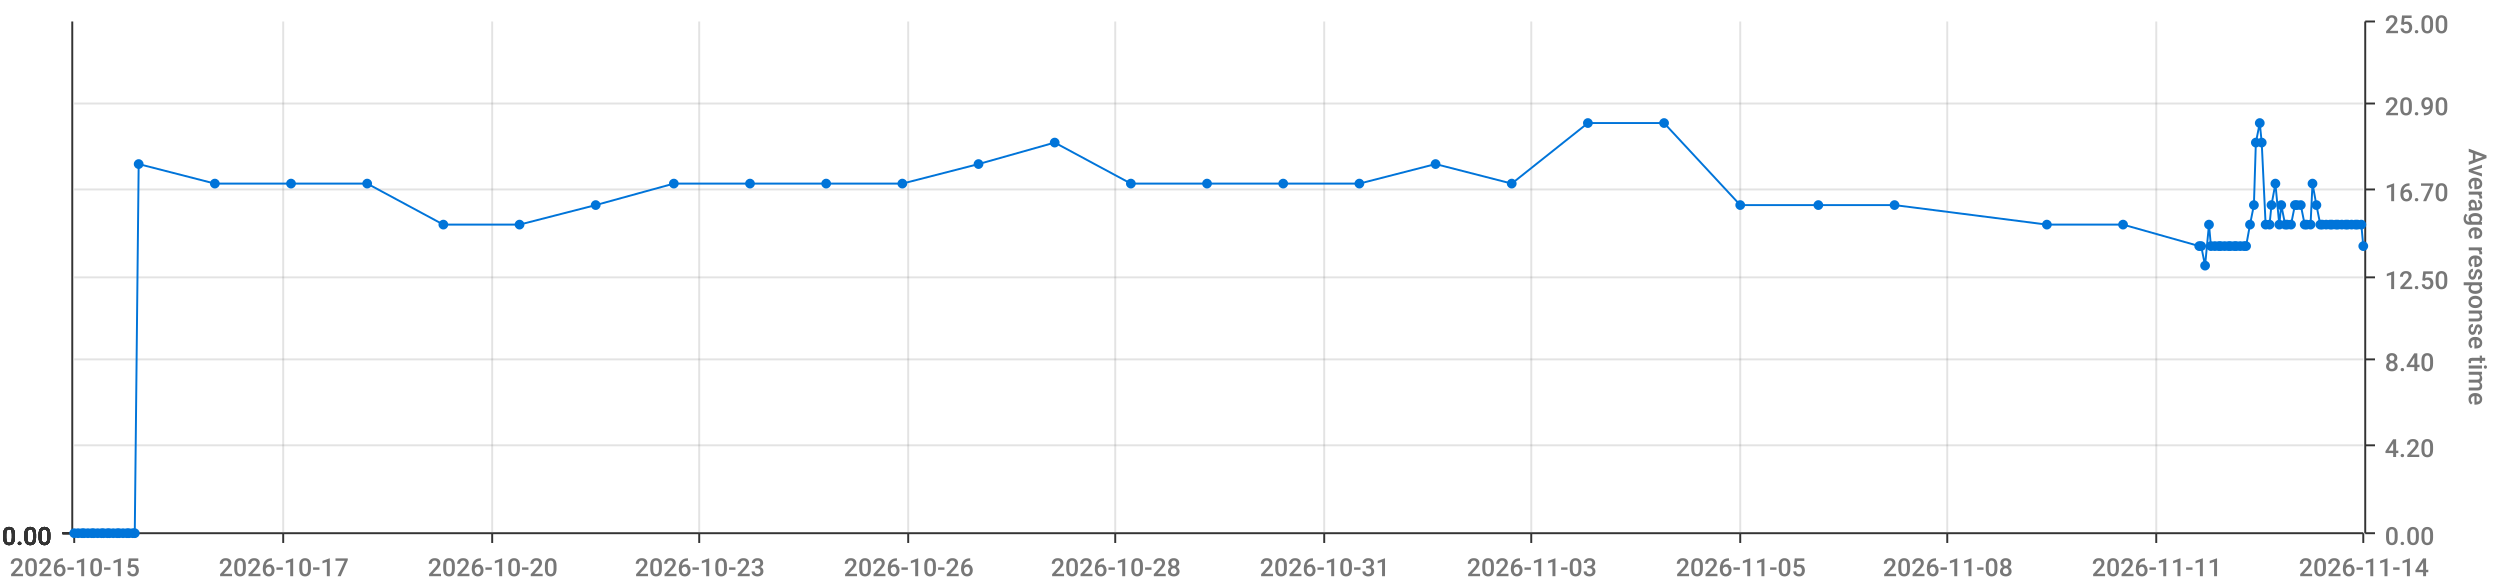
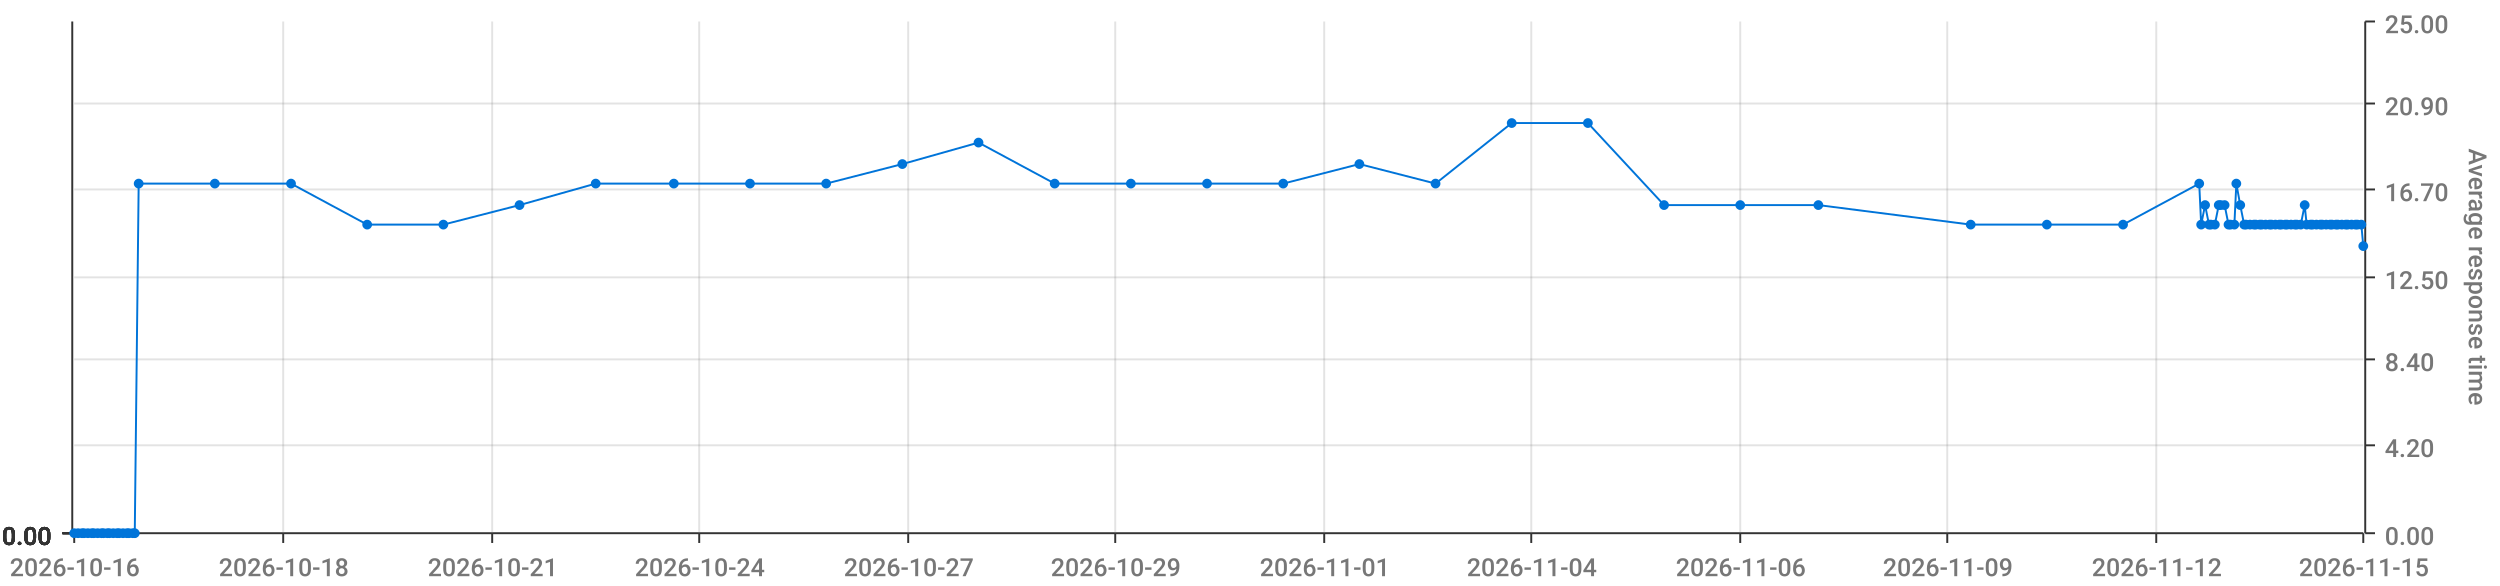
<svg xmlns="http://www.w3.org/2000/svg" viewBox="0 0 1280 300">
  <path d="M 0 0 L 1280 0 L 1280 300 L 0 300 L 0 0" style="stroke-width:0;stroke:rgba(255,255,255,1.0);fill:rgba(255,255,255,0.0)" />
  <path d="M 38 11 L 1210 11 L 1210 273 L 38 273 L 38 11" style="stroke-width:0;stroke:rgba(255,255,255,1.0);fill:rgba(255,255,255,0.0)" />
  <path d="M 38 273 L 1210 273" style="stroke-width:1;stroke:rgba(51,51,51,1.0);fill:rgba(255,255,255,0.0)" />
  <path d="M 38 273 L 38 278" style="stroke-width:1;stroke:rgba(51,51,51,1.0);fill:rgba(255,255,255,0.0)" />
-   <text x="5" y="295" style="stroke-width:0;stroke:none;fill:rgba(119,119,119,1.0);font-size:12.8px;font-family:'Roboto Medium',sans-serif">2026-10-15</text>
+   <text x="5" y="295" style="stroke-width:0;stroke:none;fill:rgba(119,119,119,1.0);font-size:12.8px;font-family:'Roboto Medium',sans-serif">2026-10-16</text>
  <path d="M 145 273 L 145 278" style="stroke-width:1;stroke:rgba(51,51,51,1.0);fill:rgba(255,255,255,0.0)" />
-   <text x="112" y="295" style="stroke-width:0;stroke:none;fill:rgba(119,119,119,1.0);font-size:12.8px;font-family:'Roboto Medium',sans-serif">2026-10-17</text>
+   <text x="112" y="295" style="stroke-width:0;stroke:none;fill:rgba(119,119,119,1.0);font-size:12.8px;font-family:'Roboto Medium',sans-serif">2026-10-18</text>
  <path d="M 252 273 L 252 278" style="stroke-width:1;stroke:rgba(51,51,51,1.0);fill:rgba(255,255,255,0.0)" />
-   <text x="219" y="295" style="stroke-width:0;stroke:none;fill:rgba(119,119,119,1.0);font-size:12.8px;font-family:'Roboto Medium',sans-serif">2026-10-20</text>
+   <text x="219" y="295" style="stroke-width:0;stroke:none;fill:rgba(119,119,119,1.0);font-size:12.8px;font-family:'Roboto Medium',sans-serif">2026-10-21</text>
  <path d="M 358 273 L 358 278" style="stroke-width:1;stroke:rgba(51,51,51,1.0);fill:rgba(255,255,255,0.0)" />
-   <text x="325" y="295" style="stroke-width:0;stroke:none;fill:rgba(119,119,119,1.0);font-size:12.8px;font-family:'Roboto Medium',sans-serif">2026-10-23</text>
+   <text x="325" y="295" style="stroke-width:0;stroke:none;fill:rgba(119,119,119,1.0);font-size:12.8px;font-family:'Roboto Medium',sans-serif">2026-10-24</text>
  <path d="M 465 273 L 465 278" style="stroke-width:1;stroke:rgba(51,51,51,1.0);fill:rgba(255,255,255,0.0)" />
-   <text x="432" y="295" style="stroke-width:0;stroke:none;fill:rgba(119,119,119,1.0);font-size:12.8px;font-family:'Roboto Medium',sans-serif">2026-10-26</text>
+   <text x="432" y="295" style="stroke-width:0;stroke:none;fill:rgba(119,119,119,1.0);font-size:12.8px;font-family:'Roboto Medium',sans-serif">2026-10-27</text>
  <path d="M 571 273 L 571 278" style="stroke-width:1;stroke:rgba(51,51,51,1.0);fill:rgba(255,255,255,0.0)" />
-   <text x="538" y="295" style="stroke-width:0;stroke:none;fill:rgba(119,119,119,1.0);font-size:12.8px;font-family:'Roboto Medium',sans-serif">2026-10-28</text>
+   <text x="538" y="295" style="stroke-width:0;stroke:none;fill:rgba(119,119,119,1.0);font-size:12.8px;font-family:'Roboto Medium',sans-serif">2026-10-29</text>
  <path d="M 678 273 L 678 278" style="stroke-width:1;stroke:rgba(51,51,51,1.0);fill:rgba(255,255,255,0.0)" />
-   <text x="645" y="295" style="stroke-width:0;stroke:none;fill:rgba(119,119,119,1.0);font-size:12.8px;font-family:'Roboto Medium',sans-serif">2026-10-31</text>
+   <text x="645" y="295" style="stroke-width:0;stroke:none;fill:rgba(119,119,119,1.0);font-size:12.8px;font-family:'Roboto Medium',sans-serif">2026-11-01</text>
  <path d="M 784 273 L 784 278" style="stroke-width:1;stroke:rgba(51,51,51,1.0);fill:rgba(255,255,255,0.0)" />
-   <text x="751" y="295" style="stroke-width:0;stroke:none;fill:rgba(119,119,119,1.0);font-size:12.8px;font-family:'Roboto Medium',sans-serif">2026-11-03</text>
+   <text x="751" y="295" style="stroke-width:0;stroke:none;fill:rgba(119,119,119,1.0);font-size:12.8px;font-family:'Roboto Medium',sans-serif">2026-11-04</text>
  <path d="M 891 273 L 891 278" style="stroke-width:1;stroke:rgba(51,51,51,1.0);fill:rgba(255,255,255,0.0)" />
-   <text x="858" y="295" style="stroke-width:0;stroke:none;fill:rgba(119,119,119,1.0);font-size:12.8px;font-family:'Roboto Medium',sans-serif">2026-11-05</text>
+   <text x="858" y="295" style="stroke-width:0;stroke:none;fill:rgba(119,119,119,1.0);font-size:12.8px;font-family:'Roboto Medium',sans-serif">2026-11-06</text>
  <path d="M 997 273 L 997 278" style="stroke-width:1;stroke:rgba(51,51,51,1.0);fill:rgba(255,255,255,0.0)" />
-   <text x="964" y="295" style="stroke-width:0;stroke:none;fill:rgba(119,119,119,1.0);font-size:12.8px;font-family:'Roboto Medium',sans-serif">2026-11-08</text>
+   <text x="964" y="295" style="stroke-width:0;stroke:none;fill:rgba(119,119,119,1.0);font-size:12.8px;font-family:'Roboto Medium',sans-serif">2026-11-09</text>
  <path d="M 1104 273 L 1104 278" style="stroke-width:1;stroke:rgba(51,51,51,1.0);fill:rgba(255,255,255,0.0)" />
-   <text x="1071" y="295" style="stroke-width:0;stroke:none;fill:rgba(119,119,119,1.0);font-size:12.8px;font-family:'Roboto Medium',sans-serif">2026-11-11</text>
+   <text x="1071" y="295" style="stroke-width:0;stroke:none;fill:rgba(119,119,119,1.0);font-size:12.8px;font-family:'Roboto Medium',sans-serif">2026-11-12</text>
  <path d="M 1210 273 L 1210 278" style="stroke-width:1;stroke:rgba(51,51,51,1.0);fill:rgba(255,255,255,0.0)" />
-   <text x="1177" y="295" style="stroke-width:0;stroke:none;fill:rgba(119,119,119,1.0);font-size:12.8px;font-family:'Roboto Medium',sans-serif">2026-11-14</text>
+   <text x="1177" y="295" style="stroke-width:0;stroke:none;fill:rgba(119,119,119,1.0);font-size:12.8px;font-family:'Roboto Medium',sans-serif">2026-11-15</text>
  <path d="M 145 273 L 145 11" style="stroke-width:1;stroke:rgba(119,119,119,0.2);fill:none" />
  <path d="M 252 273 L 252 11" style="stroke-width:1;stroke:rgba(119,119,119,0.2);fill:none" />
  <path d="M 358 273 L 358 11" style="stroke-width:1;stroke:rgba(119,119,119,0.2);fill:none" />
  <path d="M 465 273 L 465 11" style="stroke-width:1;stroke:rgba(119,119,119,0.2);fill:none" />
  <path d="M 571 273 L 571 11" style="stroke-width:1;stroke:rgba(119,119,119,0.2);fill:none" />
  <path d="M 678 273 L 678 11" style="stroke-width:1;stroke:rgba(119,119,119,0.2);fill:none" />
  <path d="M 784 273 L 784 11" style="stroke-width:1;stroke:rgba(119,119,119,0.2);fill:none" />
  <path d="M 891 273 L 891 11" style="stroke-width:1;stroke:rgba(119,119,119,0.2);fill:none" />
  <path d="M 997 273 L 997 11" style="stroke-width:1;stroke:rgba(119,119,119,0.2);fill:none" />
  <path d="M 1104 273 L 1104 11" style="stroke-width:1;stroke:rgba(119,119,119,0.2);fill:none" />
  <path d="M 1211 273 L 1211 11" style="stroke-width:1;stroke:rgba(51,51,51,1.0);fill:rgba(255,255,255,0.0)" />
  <path d="M 1211 273 L 1216 273" style="stroke-width:1;stroke:rgba(51,51,51,1.0);fill:rgba(255,255,255,0.0)" />
  <text x="1221" y="279" style="stroke-width:0;stroke:none;fill:rgba(119,119,119,1.0);font-size:12.8px;font-family:'Roboto Medium',sans-serif">0.00</text>
  <path d="M 1211 228 L 1216 228" style="stroke-width:1;stroke:rgba(51,51,51,1.0);fill:rgba(255,255,255,0.0)" />
  <text x="1221" y="234" style="stroke-width:0;stroke:none;fill:rgba(119,119,119,1.0);font-size:12.8px;font-family:'Roboto Medium',sans-serif">4.20</text>
  <path d="M 1211 184 L 1216 184" style="stroke-width:1;stroke:rgba(51,51,51,1.0);fill:rgba(255,255,255,0.0)" />
  <text x="1221" y="190" style="stroke-width:0;stroke:none;fill:rgba(119,119,119,1.0);font-size:12.8px;font-family:'Roboto Medium',sans-serif">8.40</text>
  <path d="M 1211 142 L 1216 142" style="stroke-width:1;stroke:rgba(51,51,51,1.0);fill:rgba(255,255,255,0.0)" />
  <text x="1221" y="148" style="stroke-width:0;stroke:none;fill:rgba(119,119,119,1.0);font-size:12.8px;font-family:'Roboto Medium',sans-serif">12.50</text>
  <path d="M 1211 97 L 1216 97" style="stroke-width:1;stroke:rgba(51,51,51,1.0);fill:rgba(255,255,255,0.0)" />
  <text x="1221" y="103" style="stroke-width:0;stroke:none;fill:rgba(119,119,119,1.0);font-size:12.8px;font-family:'Roboto Medium',sans-serif">16.70</text>
  <path d="M 1211 53 L 1216 53" style="stroke-width:1;stroke:rgba(51,51,51,1.0);fill:rgba(255,255,255,0.0)" />
  <text x="1221" y="59" style="stroke-width:0;stroke:none;fill:rgba(119,119,119,1.0);font-size:12.8px;font-family:'Roboto Medium',sans-serif">20.90</text>
  <path d="M 1211 11 L 1216 11" style="stroke-width:1;stroke:rgba(51,51,51,1.0);fill:rgba(255,255,255,0.0)" />
  <text x="1221" y="17" style="stroke-width:0;stroke:none;fill:rgba(119,119,119,1.0);font-size:12.8px;font-family:'Roboto Medium',sans-serif">25.00</text>
  <text x="1264" y="76" style="stroke-width:0;stroke:none;fill:rgba(119,119,119,1.0);font-size:12.8px;font-family:'Roboto Medium',sans-serif" transform="rotate(90.00,1264,76)">Average response time</text>
  <path d="M 38 273 L 1210 273" style="stroke-width:0;stroke:rgba(255,255,255,0.0);fill:none" />
  <path d="M 38 228 L 1210 228" style="stroke-width:1;stroke:rgba(119,119,119,0.2);fill:none" />
  <path d="M 38 184 L 1210 184" style="stroke-width:1;stroke:rgba(119,119,119,0.2);fill:none" />
  <path d="M 38 142 L 1210 142" style="stroke-width:1;stroke:rgba(119,119,119,0.2);fill:none" />
  <path d="M 38 97 L 1210 97" style="stroke-width:1;stroke:rgba(119,119,119,0.2);fill:none" />
  <path d="M 38 53 L 1210 53" style="stroke-width:1;stroke:rgba(119,119,119,0.2);fill:none" />
  <path d="M 37 273 L 37 11" style="stroke-width:1;stroke:rgba(51,51,51,1.0);fill:rgba(255,255,255,0.0)" />
  <path d="M 37 273 L 32 273" style="stroke-width:1;stroke:rgba(51,51,51,1.0);fill:rgba(255,255,255,0.0)" />
  <text x="1" y="279" style="stroke-width:0;stroke:none;fill:rgba(51,51,51,1.0);font-size:12.8px;font-family:'Roboto Medium',sans-serif">0.00</text>
  <path d="M 37 273 L 32 273" style="stroke-width:1;stroke:rgba(51,51,51,1.0);fill:rgba(255,255,255,0.0)" />
  <text x="1" y="279" style="stroke-width:0;stroke:none;fill:rgba(51,51,51,1.0);font-size:12.8px;font-family:'Roboto Medium',sans-serif">0.00</text>
  <path d="M 37 273 L 32 273" style="stroke-width:1;stroke:rgba(51,51,51,1.0);fill:rgba(255,255,255,0.0)" />
  <text x="1" y="279" style="stroke-width:0;stroke:none;fill:rgba(51,51,51,1.0);font-size:12.8px;font-family:'Roboto Medium',sans-serif">0.00</text>
  <path d="M 37 273 L 32 273" style="stroke-width:1;stroke:rgba(51,51,51,1.0);fill:rgba(255,255,255,0.0)" />
  <text x="1" y="279" style="stroke-width:0;stroke:none;fill:rgba(51,51,51,1.0);font-size:12.8px;font-family:'Roboto Medium',sans-serif">0.00</text>
  <path d="M 37 273 L 32 273" style="stroke-width:1;stroke:rgba(51,51,51,1.0);fill:rgba(255,255,255,0.0)" />
  <text x="1" y="279" style="stroke-width:0;stroke:none;fill:rgba(51,51,51,1.0);font-size:12.8px;font-family:'Roboto Medium',sans-serif">0.00</text>
  <path d="M 37 273 L 32 273" style="stroke-width:1;stroke:rgba(51,51,51,1.0);fill:rgba(255,255,255,0.0)" />
  <text x="1" y="279" style="stroke-width:0;stroke:none;fill:rgba(51,51,51,1.0);font-size:12.8px;font-family:'Roboto Medium',sans-serif">0.00</text>
  <path d="M 37 273 L 32 273" style="stroke-width:1;stroke:rgba(51,51,51,1.0);fill:rgba(255,255,255,0.0)" />
  <text x="1" y="279" style="stroke-width:0;stroke:none;fill:rgba(51,51,51,1.0);font-size:12.8px;font-family:'Roboto Medium',sans-serif">0.00</text>
  <path d="M 38 273 L 1210 273" style="stroke-width:0;stroke:rgba(255,255,255,0.0);fill:none" />
  <path d="M 38 273 L 1210 273" style="stroke-width:0;stroke:rgba(255,255,255,0.0);fill:none" />
  <path d="M 38 273 L 1210 273" style="stroke-width:0;stroke:rgba(255,255,255,0.0);fill:none" />
  <path d="M 38 273 L 1210 273" style="stroke-width:0;stroke:rgba(255,255,255,0.0);fill:none" />
  <path d="M 38 273 L 1210 273" style="stroke-width:0;stroke:rgba(255,255,255,0.0);fill:none" />
  <path d="M 38 273 L 1210 273" style="stroke-width:0;stroke:rgba(255,255,255,0.0);fill:none" />
-   <path d="M 38 273 L 40 273 L 42 273 L 43 273 L 45 273 L 47 273 L 48 273 L 50 273 L 52 273 L 53 273 L 55 273 L 56 273 L 58 273 L 60 273 L 61 273 L 63 273 L 65 273 L 66 273 L 68 273 L 69 273 L 71 84 L 110 94 L 149 94 L 188 94 L 227 115 L 266 115 L 305 105 L 345 94 L 384 94 L 423 94 L 462 94 L 501 84 L 540 73 L 579 94 L 618 94 L 657 94 L 696 94 L 735 84 L 774 94 L 813 63 L 852 63 L 891 105 L 931 105 L 970 105 L 1048 115 L 1087 115 L 1126 126 L 1127 126 L 1129 136 L 1131 115 L 1132 126 L 1134 126 L 1136 126 L 1137 126 L 1139 126 L 1141 126 L 1142 126 L 1144 126 L 1145 126 L 1147 126 L 1149 126 L 1150 126 L 1152 115 L 1154 105 L 1155 73 L 1157 63 L 1158 73 L 1160 115 L 1162 115 L 1163 105 L 1165 94 L 1167 115 L 1168 105 L 1170 115 L 1171 115 L 1173 115 L 1175 105 L 1176 105 L 1178 105 L 1180 115 L 1181 115 L 1183 115 L 1184 94 L 1186 105 L 1188 115 L 1189 115 L 1191 115 L 1193 115 L 1194 115 L 1196 115 L 1197 115 L 1199 115 L 1201 115 L 1202 115 L 1204 115 L 1206 115 L 1207 115 L 1209 115 L 1210 126" style="stroke-width:1;stroke:rgba(0,116,217,1.0);fill:rgba(255,255,255,0.0)" />
+   <path d="M 38 273 L 40 273 L 42 273 L 43 273 L 45 273 L 47 273 L 48 273 L 50 273 L 52 273 L 53 273 L 55 273 L 56 273 L 58 273 L 60 273 L 61 273 L 63 273 L 65 273 L 66 273 L 68 273 L 69 273 L 71 94 L 110 94 L 149 94 L 188 115 L 227 115 L 266 105 L 305 94 L 345 94 L 384 94 L 423 94 L 462 84 L 501 73 L 540 94 L 579 94 L 618 94 L 657 94 L 696 84 L 735 94 L 774 63 L 813 63 L 852 105 L 891 105 L 931 105 L 1009 115 L 1048 115 L 1087 115 L 1126 94 L 1127 115 L 1129 105 L 1131 115 L 1132 115 L 1134 115 L 1136 105 L 1137 105 L 1139 105 L 1141 115 L 1142 115 L 1144 115 L 1145 94 L 1147 105 L 1149 115 L 1150 115 L 1152 115 L 1154 115 L 1155 115 L 1157 115 L 1158 115 L 1160 115 L 1162 115 L 1163 115 L 1165 115 L 1167 115 L 1168 115 L 1170 115 L 1171 115 L 1173 115 L 1175 115 L 1176 115 L 1178 115 L 1180 105 L 1181 115 L 1183 115 L 1184 115 L 1186 115 L 1188 115 L 1189 115 L 1191 115 L 1193 115 L 1194 115 L 1196 115 L 1197 115 L 1199 115 L 1201 115 L 1202 115 L 1204 115 L 1206 115 L 1207 115 L 1209 115 L 1210 126" style="stroke-width:1;stroke:rgba(0,116,217,1.0);fill:rgba(255,255,255,0.0)" />
  <circle cx="38" cy="273" r="2" style="stroke-width:1;stroke:rgba(0,116,217,1.0);fill:rgba(0,116,217,1.0)" />
  <path d="" style="stroke-width:1;stroke:rgba(0,116,217,1.0);fill:rgba(0,116,217,1.0)" />
  <circle cx="40" cy="273" r="2" style="stroke-width:1;stroke:rgba(0,116,217,1.0);fill:rgba(0,116,217,1.0)" />
  <path d="" style="stroke-width:1;stroke:rgba(0,116,217,1.0);fill:rgba(0,116,217,1.0)" />
  <circle cx="42" cy="273" r="2" style="stroke-width:1;stroke:rgba(0,116,217,1.0);fill:rgba(0,116,217,1.0)" />
  <path d="" style="stroke-width:1;stroke:rgba(0,116,217,1.0);fill:rgba(0,116,217,1.0)" />
  <circle cx="43" cy="273" r="2" style="stroke-width:1;stroke:rgba(0,116,217,1.0);fill:rgba(0,116,217,1.0)" />
  <path d="" style="stroke-width:1;stroke:rgba(0,116,217,1.0);fill:rgba(0,116,217,1.0)" />
  <circle cx="45" cy="273" r="2" style="stroke-width:1;stroke:rgba(0,116,217,1.0);fill:rgba(0,116,217,1.0)" />
  <path d="" style="stroke-width:1;stroke:rgba(0,116,217,1.0);fill:rgba(0,116,217,1.0)" />
  <circle cx="47" cy="273" r="2" style="stroke-width:1;stroke:rgba(0,116,217,1.0);fill:rgba(0,116,217,1.0)" />
  <path d="" style="stroke-width:1;stroke:rgba(0,116,217,1.0);fill:rgba(0,116,217,1.0)" />
  <circle cx="48" cy="273" r="2" style="stroke-width:1;stroke:rgba(0,116,217,1.0);fill:rgba(0,116,217,1.0)" />
  <path d="" style="stroke-width:1;stroke:rgba(0,116,217,1.0);fill:rgba(0,116,217,1.0)" />
  <circle cx="50" cy="273" r="2" style="stroke-width:1;stroke:rgba(0,116,217,1.0);fill:rgba(0,116,217,1.0)" />
  <path d="" style="stroke-width:1;stroke:rgba(0,116,217,1.0);fill:rgba(0,116,217,1.0)" />
  <circle cx="52" cy="273" r="2" style="stroke-width:1;stroke:rgba(0,116,217,1.0);fill:rgba(0,116,217,1.0)" />
  <path d="" style="stroke-width:1;stroke:rgba(0,116,217,1.0);fill:rgba(0,116,217,1.0)" />
  <circle cx="53" cy="273" r="2" style="stroke-width:1;stroke:rgba(0,116,217,1.0);fill:rgba(0,116,217,1.0)" />
  <path d="" style="stroke-width:1;stroke:rgba(0,116,217,1.0);fill:rgba(0,116,217,1.0)" />
  <circle cx="55" cy="273" r="2" style="stroke-width:1;stroke:rgba(0,116,217,1.0);fill:rgba(0,116,217,1.0)" />
  <path d="" style="stroke-width:1;stroke:rgba(0,116,217,1.0);fill:rgba(0,116,217,1.0)" />
  <circle cx="56" cy="273" r="2" style="stroke-width:1;stroke:rgba(0,116,217,1.0);fill:rgba(0,116,217,1.0)" />
  <path d="" style="stroke-width:1;stroke:rgba(0,116,217,1.0);fill:rgba(0,116,217,1.0)" />
  <circle cx="58" cy="273" r="2" style="stroke-width:1;stroke:rgba(0,116,217,1.0);fill:rgba(0,116,217,1.0)" />
  <path d="" style="stroke-width:1;stroke:rgba(0,116,217,1.0);fill:rgba(0,116,217,1.0)" />
  <circle cx="60" cy="273" r="2" style="stroke-width:1;stroke:rgba(0,116,217,1.0);fill:rgba(0,116,217,1.0)" />
  <path d="" style="stroke-width:1;stroke:rgba(0,116,217,1.0);fill:rgba(0,116,217,1.0)" />
  <circle cx="61" cy="273" r="2" style="stroke-width:1;stroke:rgba(0,116,217,1.0);fill:rgba(0,116,217,1.0)" />
  <path d="" style="stroke-width:1;stroke:rgba(0,116,217,1.0);fill:rgba(0,116,217,1.0)" />
  <circle cx="63" cy="273" r="2" style="stroke-width:1;stroke:rgba(0,116,217,1.0);fill:rgba(0,116,217,1.0)" />
  <path d="" style="stroke-width:1;stroke:rgba(0,116,217,1.0);fill:rgba(0,116,217,1.0)" />
  <circle cx="65" cy="273" r="2" style="stroke-width:1;stroke:rgba(0,116,217,1.0);fill:rgba(0,116,217,1.0)" />
  <path d="" style="stroke-width:1;stroke:rgba(0,116,217,1.0);fill:rgba(0,116,217,1.0)" />
  <circle cx="66" cy="273" r="2" style="stroke-width:1;stroke:rgba(0,116,217,1.0);fill:rgba(0,116,217,1.0)" />
  <path d="" style="stroke-width:1;stroke:rgba(0,116,217,1.0);fill:rgba(0,116,217,1.0)" />
  <circle cx="68" cy="273" r="2" style="stroke-width:1;stroke:rgba(0,116,217,1.0);fill:rgba(0,116,217,1.0)" />
  <path d="" style="stroke-width:1;stroke:rgba(0,116,217,1.0);fill:rgba(0,116,217,1.0)" />
  <circle cx="69" cy="273" r="2" style="stroke-width:1;stroke:rgba(0,116,217,1.0);fill:rgba(0,116,217,1.0)" />
  <path d="" style="stroke-width:1;stroke:rgba(0,116,217,1.0);fill:rgba(0,116,217,1.0)" />
-   <circle cx="71" cy="84" r="2" style="stroke-width:1;stroke:rgba(0,116,217,1.0);fill:rgba(0,116,217,1.0)" />
+   <circle cx="71" cy="94" r="2" style="stroke-width:1;stroke:rgba(0,116,217,1.0);fill:rgba(0,116,217,1.0)" />
  <path d="" style="stroke-width:1;stroke:rgba(0,116,217,1.0);fill:rgba(0,116,217,1.0)" />
  <circle cx="110" cy="94" r="2" style="stroke-width:1;stroke:rgba(0,116,217,1.0);fill:rgba(0,116,217,1.0)" />
  <path d="" style="stroke-width:1;stroke:rgba(0,116,217,1.0);fill:rgba(0,116,217,1.0)" />
  <circle cx="149" cy="94" r="2" style="stroke-width:1;stroke:rgba(0,116,217,1.0);fill:rgba(0,116,217,1.0)" />
  <path d="" style="stroke-width:1;stroke:rgba(0,116,217,1.0);fill:rgba(0,116,217,1.0)" />
-   <circle cx="188" cy="94" r="2" style="stroke-width:1;stroke:rgba(0,116,217,1.0);fill:rgba(0,116,217,1.0)" />
+   <circle cx="188" cy="115" r="2" style="stroke-width:1;stroke:rgba(0,116,217,1.0);fill:rgba(0,116,217,1.0)" />
  <path d="" style="stroke-width:1;stroke:rgba(0,116,217,1.0);fill:rgba(0,116,217,1.0)" />
  <circle cx="227" cy="115" r="2" style="stroke-width:1;stroke:rgba(0,116,217,1.0);fill:rgba(0,116,217,1.0)" />
  <path d="" style="stroke-width:1;stroke:rgba(0,116,217,1.0);fill:rgba(0,116,217,1.0)" />
-   <circle cx="266" cy="115" r="2" style="stroke-width:1;stroke:rgba(0,116,217,1.0);fill:rgba(0,116,217,1.0)" />
-   <path d="" style="stroke-width:1;stroke:rgba(0,116,217,1.0);fill:rgba(0,116,217,1.0)" />
-   <circle cx="305" cy="105" r="2" style="stroke-width:1;stroke:rgba(0,116,217,1.0);fill:rgba(0,116,217,1.0)" />
+   <circle cx="266" cy="105" r="2" style="stroke-width:1;stroke:rgba(0,116,217,1.0);fill:rgba(0,116,217,1.0)" />
+   <path d="" style="stroke-width:1;stroke:rgba(0,116,217,1.0);fill:rgba(0,116,217,1.0)" />
+   <circle cx="305" cy="94" r="2" style="stroke-width:1;stroke:rgba(0,116,217,1.0);fill:rgba(0,116,217,1.0)" />
  <path d="" style="stroke-width:1;stroke:rgba(0,116,217,1.0);fill:rgba(0,116,217,1.0)" />
  <circle cx="345" cy="94" r="2" style="stroke-width:1;stroke:rgba(0,116,217,1.0);fill:rgba(0,116,217,1.0)" />
  <path d="" style="stroke-width:1;stroke:rgba(0,116,217,1.0);fill:rgba(0,116,217,1.0)" />
  <circle cx="384" cy="94" r="2" style="stroke-width:1;stroke:rgba(0,116,217,1.0);fill:rgba(0,116,217,1.0)" />
  <path d="" style="stroke-width:1;stroke:rgba(0,116,217,1.0);fill:rgba(0,116,217,1.0)" />
  <circle cx="423" cy="94" r="2" style="stroke-width:1;stroke:rgba(0,116,217,1.0);fill:rgba(0,116,217,1.0)" />
  <path d="" style="stroke-width:1;stroke:rgba(0,116,217,1.0);fill:rgba(0,116,217,1.0)" />
-   <circle cx="462" cy="94" r="2" style="stroke-width:1;stroke:rgba(0,116,217,1.0);fill:rgba(0,116,217,1.0)" />
-   <path d="" style="stroke-width:1;stroke:rgba(0,116,217,1.0);fill:rgba(0,116,217,1.0)" />
-   <circle cx="501" cy="84" r="2" style="stroke-width:1;stroke:rgba(0,116,217,1.0);fill:rgba(0,116,217,1.0)" />
-   <path d="" style="stroke-width:1;stroke:rgba(0,116,217,1.0);fill:rgba(0,116,217,1.0)" />
-   <circle cx="540" cy="73" r="2" style="stroke-width:1;stroke:rgba(0,116,217,1.0);fill:rgba(0,116,217,1.0)" />
+   <circle cx="462" cy="84" r="2" style="stroke-width:1;stroke:rgba(0,116,217,1.0);fill:rgba(0,116,217,1.0)" />
+   <path d="" style="stroke-width:1;stroke:rgba(0,116,217,1.0);fill:rgba(0,116,217,1.0)" />
+   <circle cx="501" cy="73" r="2" style="stroke-width:1;stroke:rgba(0,116,217,1.0);fill:rgba(0,116,217,1.0)" />
+   <path d="" style="stroke-width:1;stroke:rgba(0,116,217,1.0);fill:rgba(0,116,217,1.0)" />
+   <circle cx="540" cy="94" r="2" style="stroke-width:1;stroke:rgba(0,116,217,1.0);fill:rgba(0,116,217,1.0)" />
  <path d="" style="stroke-width:1;stroke:rgba(0,116,217,1.0);fill:rgba(0,116,217,1.0)" />
  <circle cx="579" cy="94" r="2" style="stroke-width:1;stroke:rgba(0,116,217,1.0);fill:rgba(0,116,217,1.0)" />
  <path d="" style="stroke-width:1;stroke:rgba(0,116,217,1.0);fill:rgba(0,116,217,1.0)" />
  <circle cx="618" cy="94" r="2" style="stroke-width:1;stroke:rgba(0,116,217,1.0);fill:rgba(0,116,217,1.0)" />
  <path d="" style="stroke-width:1;stroke:rgba(0,116,217,1.0);fill:rgba(0,116,217,1.0)" />
  <circle cx="657" cy="94" r="2" style="stroke-width:1;stroke:rgba(0,116,217,1.0);fill:rgba(0,116,217,1.0)" />
  <path d="" style="stroke-width:1;stroke:rgba(0,116,217,1.0);fill:rgba(0,116,217,1.0)" />
-   <circle cx="696" cy="94" r="2" style="stroke-width:1;stroke:rgba(0,116,217,1.0);fill:rgba(0,116,217,1.0)" />
-   <path d="" style="stroke-width:1;stroke:rgba(0,116,217,1.0);fill:rgba(0,116,217,1.0)" />
-   <circle cx="735" cy="84" r="2" style="stroke-width:1;stroke:rgba(0,116,217,1.0);fill:rgba(0,116,217,1.0)" />
-   <path d="" style="stroke-width:1;stroke:rgba(0,116,217,1.0);fill:rgba(0,116,217,1.0)" />
-   <circle cx="774" cy="94" r="2" style="stroke-width:1;stroke:rgba(0,116,217,1.0);fill:rgba(0,116,217,1.0)" />
+   <circle cx="696" cy="84" r="2" style="stroke-width:1;stroke:rgba(0,116,217,1.0);fill:rgba(0,116,217,1.0)" />
+   <path d="" style="stroke-width:1;stroke:rgba(0,116,217,1.0);fill:rgba(0,116,217,1.0)" />
+   <circle cx="735" cy="94" r="2" style="stroke-width:1;stroke:rgba(0,116,217,1.0);fill:rgba(0,116,217,1.0)" />
+   <path d="" style="stroke-width:1;stroke:rgba(0,116,217,1.0);fill:rgba(0,116,217,1.0)" />
+   <circle cx="774" cy="63" r="2" style="stroke-width:1;stroke:rgba(0,116,217,1.0);fill:rgba(0,116,217,1.0)" />
  <path d="" style="stroke-width:1;stroke:rgba(0,116,217,1.0);fill:rgba(0,116,217,1.0)" />
  <circle cx="813" cy="63" r="2" style="stroke-width:1;stroke:rgba(0,116,217,1.0);fill:rgba(0,116,217,1.0)" />
  <path d="" style="stroke-width:1;stroke:rgba(0,116,217,1.0);fill:rgba(0,116,217,1.0)" />
-   <circle cx="852" cy="63" r="2" style="stroke-width:1;stroke:rgba(0,116,217,1.0);fill:rgba(0,116,217,1.0)" />
+   <circle cx="852" cy="105" r="2" style="stroke-width:1;stroke:rgba(0,116,217,1.0);fill:rgba(0,116,217,1.0)" />
  <path d="" style="stroke-width:1;stroke:rgba(0,116,217,1.0);fill:rgba(0,116,217,1.0)" />
  <circle cx="891" cy="105" r="2" style="stroke-width:1;stroke:rgba(0,116,217,1.0);fill:rgba(0,116,217,1.0)" />
  <path d="" style="stroke-width:1;stroke:rgba(0,116,217,1.0);fill:rgba(0,116,217,1.0)" />
  <circle cx="931" cy="105" r="2" style="stroke-width:1;stroke:rgba(0,116,217,1.0);fill:rgba(0,116,217,1.0)" />
  <path d="" style="stroke-width:1;stroke:rgba(0,116,217,1.0);fill:rgba(0,116,217,1.0)" />
-   <circle cx="970" cy="105" r="2" style="stroke-width:1;stroke:rgba(0,116,217,1.0);fill:rgba(0,116,217,1.0)" />
+   <circle cx="1009" cy="115" r="2" style="stroke-width:1;stroke:rgba(0,116,217,1.0);fill:rgba(0,116,217,1.0)" />
  <path d="" style="stroke-width:1;stroke:rgba(0,116,217,1.0);fill:rgba(0,116,217,1.0)" />
  <circle cx="1048" cy="115" r="2" style="stroke-width:1;stroke:rgba(0,116,217,1.0);fill:rgba(0,116,217,1.0)" />
  <path d="" style="stroke-width:1;stroke:rgba(0,116,217,1.0);fill:rgba(0,116,217,1.0)" />
  <circle cx="1087" cy="115" r="2" style="stroke-width:1;stroke:rgba(0,116,217,1.0);fill:rgba(0,116,217,1.0)" />
  <path d="" style="stroke-width:1;stroke:rgba(0,116,217,1.0);fill:rgba(0,116,217,1.0)" />
-   <circle cx="1126" cy="126" r="2" style="stroke-width:1;stroke:rgba(0,116,217,1.0);fill:rgba(0,116,217,1.0)" />
-   <path d="" style="stroke-width:1;stroke:rgba(0,116,217,1.0);fill:rgba(0,116,217,1.0)" />
-   <circle cx="1127" cy="126" r="2" style="stroke-width:1;stroke:rgba(0,116,217,1.0);fill:rgba(0,116,217,1.0)" />
-   <path d="" style="stroke-width:1;stroke:rgba(0,116,217,1.0);fill:rgba(0,116,217,1.0)" />
-   <circle cx="1129" cy="136" r="2" style="stroke-width:1;stroke:rgba(0,116,217,1.0);fill:rgba(0,116,217,1.0)" />
+   <circle cx="1126" cy="94" r="2" style="stroke-width:1;stroke:rgba(0,116,217,1.0);fill:rgba(0,116,217,1.0)" />
+   <path d="" style="stroke-width:1;stroke:rgba(0,116,217,1.0);fill:rgba(0,116,217,1.0)" />
+   <circle cx="1127" cy="115" r="2" style="stroke-width:1;stroke:rgba(0,116,217,1.0);fill:rgba(0,116,217,1.0)" />
+   <path d="" style="stroke-width:1;stroke:rgba(0,116,217,1.0);fill:rgba(0,116,217,1.0)" />
+   <circle cx="1129" cy="105" r="2" style="stroke-width:1;stroke:rgba(0,116,217,1.0);fill:rgba(0,116,217,1.0)" />
  <path d="" style="stroke-width:1;stroke:rgba(0,116,217,1.0);fill:rgba(0,116,217,1.0)" />
  <circle cx="1131" cy="115" r="2" style="stroke-width:1;stroke:rgba(0,116,217,1.0);fill:rgba(0,116,217,1.0)" />
  <path d="" style="stroke-width:1;stroke:rgba(0,116,217,1.0);fill:rgba(0,116,217,1.0)" />
-   <circle cx="1132" cy="126" r="2" style="stroke-width:1;stroke:rgba(0,116,217,1.0);fill:rgba(0,116,217,1.0)" />
-   <path d="" style="stroke-width:1;stroke:rgba(0,116,217,1.0);fill:rgba(0,116,217,1.0)" />
-   <circle cx="1134" cy="126" r="2" style="stroke-width:1;stroke:rgba(0,116,217,1.0);fill:rgba(0,116,217,1.0)" />
-   <path d="" style="stroke-width:1;stroke:rgba(0,116,217,1.0);fill:rgba(0,116,217,1.0)" />
-   <circle cx="1136" cy="126" r="2" style="stroke-width:1;stroke:rgba(0,116,217,1.0);fill:rgba(0,116,217,1.0)" />
-   <path d="" style="stroke-width:1;stroke:rgba(0,116,217,1.0);fill:rgba(0,116,217,1.0)" />
-   <circle cx="1137" cy="126" r="2" style="stroke-width:1;stroke:rgba(0,116,217,1.0);fill:rgba(0,116,217,1.0)" />
-   <path d="" style="stroke-width:1;stroke:rgba(0,116,217,1.0);fill:rgba(0,116,217,1.0)" />
-   <circle cx="1139" cy="126" r="2" style="stroke-width:1;stroke:rgba(0,116,217,1.0);fill:rgba(0,116,217,1.0)" />
-   <path d="" style="stroke-width:1;stroke:rgba(0,116,217,1.0);fill:rgba(0,116,217,1.0)" />
-   <circle cx="1141" cy="126" r="2" style="stroke-width:1;stroke:rgba(0,116,217,1.0);fill:rgba(0,116,217,1.0)" />
-   <path d="" style="stroke-width:1;stroke:rgba(0,116,217,1.0);fill:rgba(0,116,217,1.0)" />
-   <circle cx="1142" cy="126" r="2" style="stroke-width:1;stroke:rgba(0,116,217,1.0);fill:rgba(0,116,217,1.0)" />
-   <path d="" style="stroke-width:1;stroke:rgba(0,116,217,1.0);fill:rgba(0,116,217,1.0)" />
-   <circle cx="1144" cy="126" r="2" style="stroke-width:1;stroke:rgba(0,116,217,1.0);fill:rgba(0,116,217,1.0)" />
-   <path d="" style="stroke-width:1;stroke:rgba(0,116,217,1.0);fill:rgba(0,116,217,1.0)" />
-   <circle cx="1145" cy="126" r="2" style="stroke-width:1;stroke:rgba(0,116,217,1.0);fill:rgba(0,116,217,1.0)" />
-   <path d="" style="stroke-width:1;stroke:rgba(0,116,217,1.0);fill:rgba(0,116,217,1.0)" />
-   <circle cx="1147" cy="126" r="2" style="stroke-width:1;stroke:rgba(0,116,217,1.0);fill:rgba(0,116,217,1.0)" />
-   <path d="" style="stroke-width:1;stroke:rgba(0,116,217,1.0);fill:rgba(0,116,217,1.0)" />
-   <circle cx="1149" cy="126" r="2" style="stroke-width:1;stroke:rgba(0,116,217,1.0);fill:rgba(0,116,217,1.0)" />
-   <path d="" style="stroke-width:1;stroke:rgba(0,116,217,1.0);fill:rgba(0,116,217,1.0)" />
-   <circle cx="1150" cy="126" r="2" style="stroke-width:1;stroke:rgba(0,116,217,1.0);fill:rgba(0,116,217,1.0)" />
+   <circle cx="1132" cy="115" r="2" style="stroke-width:1;stroke:rgba(0,116,217,1.0);fill:rgba(0,116,217,1.0)" />
+   <path d="" style="stroke-width:1;stroke:rgba(0,116,217,1.0);fill:rgba(0,116,217,1.0)" />
+   <circle cx="1134" cy="115" r="2" style="stroke-width:1;stroke:rgba(0,116,217,1.0);fill:rgba(0,116,217,1.0)" />
+   <path d="" style="stroke-width:1;stroke:rgba(0,116,217,1.0);fill:rgba(0,116,217,1.0)" />
+   <circle cx="1136" cy="105" r="2" style="stroke-width:1;stroke:rgba(0,116,217,1.0);fill:rgba(0,116,217,1.0)" />
+   <path d="" style="stroke-width:1;stroke:rgba(0,116,217,1.0);fill:rgba(0,116,217,1.0)" />
+   <circle cx="1137" cy="105" r="2" style="stroke-width:1;stroke:rgba(0,116,217,1.0);fill:rgba(0,116,217,1.0)" />
+   <path d="" style="stroke-width:1;stroke:rgba(0,116,217,1.0);fill:rgba(0,116,217,1.0)" />
+   <circle cx="1139" cy="105" r="2" style="stroke-width:1;stroke:rgba(0,116,217,1.0);fill:rgba(0,116,217,1.0)" />
+   <path d="" style="stroke-width:1;stroke:rgba(0,116,217,1.0);fill:rgba(0,116,217,1.0)" />
+   <circle cx="1141" cy="115" r="2" style="stroke-width:1;stroke:rgba(0,116,217,1.0);fill:rgba(0,116,217,1.0)" />
+   <path d="" style="stroke-width:1;stroke:rgba(0,116,217,1.0);fill:rgba(0,116,217,1.0)" />
+   <circle cx="1142" cy="115" r="2" style="stroke-width:1;stroke:rgba(0,116,217,1.0);fill:rgba(0,116,217,1.0)" />
+   <path d="" style="stroke-width:1;stroke:rgba(0,116,217,1.0);fill:rgba(0,116,217,1.0)" />
+   <circle cx="1144" cy="115" r="2" style="stroke-width:1;stroke:rgba(0,116,217,1.0);fill:rgba(0,116,217,1.0)" />
+   <path d="" style="stroke-width:1;stroke:rgba(0,116,217,1.0);fill:rgba(0,116,217,1.0)" />
+   <circle cx="1145" cy="94" r="2" style="stroke-width:1;stroke:rgba(0,116,217,1.0);fill:rgba(0,116,217,1.0)" />
+   <path d="" style="stroke-width:1;stroke:rgba(0,116,217,1.0);fill:rgba(0,116,217,1.0)" />
+   <circle cx="1147" cy="105" r="2" style="stroke-width:1;stroke:rgba(0,116,217,1.0);fill:rgba(0,116,217,1.0)" />
+   <path d="" style="stroke-width:1;stroke:rgba(0,116,217,1.0);fill:rgba(0,116,217,1.0)" />
+   <circle cx="1149" cy="115" r="2" style="stroke-width:1;stroke:rgba(0,116,217,1.0);fill:rgba(0,116,217,1.0)" />
+   <path d="" style="stroke-width:1;stroke:rgba(0,116,217,1.0);fill:rgba(0,116,217,1.0)" />
+   <circle cx="1150" cy="115" r="2" style="stroke-width:1;stroke:rgba(0,116,217,1.0);fill:rgba(0,116,217,1.0)" />
  <path d="" style="stroke-width:1;stroke:rgba(0,116,217,1.0);fill:rgba(0,116,217,1.0)" />
  <circle cx="1152" cy="115" r="2" style="stroke-width:1;stroke:rgba(0,116,217,1.0);fill:rgba(0,116,217,1.0)" />
  <path d="" style="stroke-width:1;stroke:rgba(0,116,217,1.0);fill:rgba(0,116,217,1.0)" />
-   <circle cx="1154" cy="105" r="2" style="stroke-width:1;stroke:rgba(0,116,217,1.0);fill:rgba(0,116,217,1.0)" />
-   <path d="" style="stroke-width:1;stroke:rgba(0,116,217,1.0);fill:rgba(0,116,217,1.0)" />
-   <circle cx="1155" cy="73" r="2" style="stroke-width:1;stroke:rgba(0,116,217,1.0);fill:rgba(0,116,217,1.0)" />
-   <path d="" style="stroke-width:1;stroke:rgba(0,116,217,1.0);fill:rgba(0,116,217,1.0)" />
-   <circle cx="1157" cy="63" r="2" style="stroke-width:1;stroke:rgba(0,116,217,1.0);fill:rgba(0,116,217,1.0)" />
-   <path d="" style="stroke-width:1;stroke:rgba(0,116,217,1.0);fill:rgba(0,116,217,1.0)" />
-   <circle cx="1158" cy="73" r="2" style="stroke-width:1;stroke:rgba(0,116,217,1.0);fill:rgba(0,116,217,1.0)" />
+   <circle cx="1154" cy="115" r="2" style="stroke-width:1;stroke:rgba(0,116,217,1.0);fill:rgba(0,116,217,1.0)" />
+   <path d="" style="stroke-width:1;stroke:rgba(0,116,217,1.0);fill:rgba(0,116,217,1.0)" />
+   <circle cx="1155" cy="115" r="2" style="stroke-width:1;stroke:rgba(0,116,217,1.0);fill:rgba(0,116,217,1.0)" />
+   <path d="" style="stroke-width:1;stroke:rgba(0,116,217,1.0);fill:rgba(0,116,217,1.0)" />
+   <circle cx="1157" cy="115" r="2" style="stroke-width:1;stroke:rgba(0,116,217,1.0);fill:rgba(0,116,217,1.0)" />
+   <path d="" style="stroke-width:1;stroke:rgba(0,116,217,1.0);fill:rgba(0,116,217,1.0)" />
+   <circle cx="1158" cy="115" r="2" style="stroke-width:1;stroke:rgba(0,116,217,1.0);fill:rgba(0,116,217,1.0)" />
  <path d="" style="stroke-width:1;stroke:rgba(0,116,217,1.0);fill:rgba(0,116,217,1.0)" />
  <circle cx="1160" cy="115" r="2" style="stroke-width:1;stroke:rgba(0,116,217,1.0);fill:rgba(0,116,217,1.0)" />
  <path d="" style="stroke-width:1;stroke:rgba(0,116,217,1.0);fill:rgba(0,116,217,1.0)" />
  <circle cx="1162" cy="115" r="2" style="stroke-width:1;stroke:rgba(0,116,217,1.0);fill:rgba(0,116,217,1.0)" />
  <path d="" style="stroke-width:1;stroke:rgba(0,116,217,1.0);fill:rgba(0,116,217,1.0)" />
-   <circle cx="1163" cy="105" r="2" style="stroke-width:1;stroke:rgba(0,116,217,1.0);fill:rgba(0,116,217,1.0)" />
-   <path d="" style="stroke-width:1;stroke:rgba(0,116,217,1.0);fill:rgba(0,116,217,1.0)" />
-   <circle cx="1165" cy="94" r="2" style="stroke-width:1;stroke:rgba(0,116,217,1.0);fill:rgba(0,116,217,1.0)" />
+   <circle cx="1163" cy="115" r="2" style="stroke-width:1;stroke:rgba(0,116,217,1.0);fill:rgba(0,116,217,1.0)" />
+   <path d="" style="stroke-width:1;stroke:rgba(0,116,217,1.0);fill:rgba(0,116,217,1.0)" />
+   <circle cx="1165" cy="115" r="2" style="stroke-width:1;stroke:rgba(0,116,217,1.0);fill:rgba(0,116,217,1.0)" />
  <path d="" style="stroke-width:1;stroke:rgba(0,116,217,1.0);fill:rgba(0,116,217,1.0)" />
  <circle cx="1167" cy="115" r="2" style="stroke-width:1;stroke:rgba(0,116,217,1.0);fill:rgba(0,116,217,1.0)" />
  <path d="" style="stroke-width:1;stroke:rgba(0,116,217,1.0);fill:rgba(0,116,217,1.0)" />
-   <circle cx="1168" cy="105" r="2" style="stroke-width:1;stroke:rgba(0,116,217,1.0);fill:rgba(0,116,217,1.0)" />
+   <circle cx="1168" cy="115" r="2" style="stroke-width:1;stroke:rgba(0,116,217,1.0);fill:rgba(0,116,217,1.0)" />
  <path d="" style="stroke-width:1;stroke:rgba(0,116,217,1.0);fill:rgba(0,116,217,1.0)" />
  <circle cx="1170" cy="115" r="2" style="stroke-width:1;stroke:rgba(0,116,217,1.0);fill:rgba(0,116,217,1.0)" />
  <path d="" style="stroke-width:1;stroke:rgba(0,116,217,1.0);fill:rgba(0,116,217,1.0)" />
  <circle cx="1171" cy="115" r="2" style="stroke-width:1;stroke:rgba(0,116,217,1.0);fill:rgba(0,116,217,1.0)" />
  <path d="" style="stroke-width:1;stroke:rgba(0,116,217,1.0);fill:rgba(0,116,217,1.0)" />
  <circle cx="1173" cy="115" r="2" style="stroke-width:1;stroke:rgba(0,116,217,1.0);fill:rgba(0,116,217,1.0)" />
  <path d="" style="stroke-width:1;stroke:rgba(0,116,217,1.0);fill:rgba(0,116,217,1.0)" />
-   <circle cx="1175" cy="105" r="2" style="stroke-width:1;stroke:rgba(0,116,217,1.0);fill:rgba(0,116,217,1.0)" />
-   <path d="" style="stroke-width:1;stroke:rgba(0,116,217,1.0);fill:rgba(0,116,217,1.0)" />
-   <circle cx="1176" cy="105" r="2" style="stroke-width:1;stroke:rgba(0,116,217,1.0);fill:rgba(0,116,217,1.0)" />
-   <path d="" style="stroke-width:1;stroke:rgba(0,116,217,1.0);fill:rgba(0,116,217,1.0)" />
-   <circle cx="1178" cy="105" r="2" style="stroke-width:1;stroke:rgba(0,116,217,1.0);fill:rgba(0,116,217,1.0)" />
-   <path d="" style="stroke-width:1;stroke:rgba(0,116,217,1.0);fill:rgba(0,116,217,1.0)" />
-   <circle cx="1180" cy="115" r="2" style="stroke-width:1;stroke:rgba(0,116,217,1.0);fill:rgba(0,116,217,1.0)" />
+   <circle cx="1175" cy="115" r="2" style="stroke-width:1;stroke:rgba(0,116,217,1.0);fill:rgba(0,116,217,1.0)" />
+   <path d="" style="stroke-width:1;stroke:rgba(0,116,217,1.0);fill:rgba(0,116,217,1.0)" />
+   <circle cx="1176" cy="115" r="2" style="stroke-width:1;stroke:rgba(0,116,217,1.0);fill:rgba(0,116,217,1.0)" />
+   <path d="" style="stroke-width:1;stroke:rgba(0,116,217,1.0);fill:rgba(0,116,217,1.0)" />
+   <circle cx="1178" cy="115" r="2" style="stroke-width:1;stroke:rgba(0,116,217,1.0);fill:rgba(0,116,217,1.0)" />
+   <path d="" style="stroke-width:1;stroke:rgba(0,116,217,1.0);fill:rgba(0,116,217,1.0)" />
+   <circle cx="1180" cy="105" r="2" style="stroke-width:1;stroke:rgba(0,116,217,1.0);fill:rgba(0,116,217,1.0)" />
  <path d="" style="stroke-width:1;stroke:rgba(0,116,217,1.0);fill:rgba(0,116,217,1.0)" />
  <circle cx="1181" cy="115" r="2" style="stroke-width:1;stroke:rgba(0,116,217,1.0);fill:rgba(0,116,217,1.0)" />
  <path d="" style="stroke-width:1;stroke:rgba(0,116,217,1.0);fill:rgba(0,116,217,1.0)" />
  <circle cx="1183" cy="115" r="2" style="stroke-width:1;stroke:rgba(0,116,217,1.0);fill:rgba(0,116,217,1.0)" />
  <path d="" style="stroke-width:1;stroke:rgba(0,116,217,1.0);fill:rgba(0,116,217,1.0)" />
-   <circle cx="1184" cy="94" r="2" style="stroke-width:1;stroke:rgba(0,116,217,1.0);fill:rgba(0,116,217,1.0)" />
-   <path d="" style="stroke-width:1;stroke:rgba(0,116,217,1.0);fill:rgba(0,116,217,1.0)" />
-   <circle cx="1186" cy="105" r="2" style="stroke-width:1;stroke:rgba(0,116,217,1.0);fill:rgba(0,116,217,1.0)" />
+   <circle cx="1184" cy="115" r="2" style="stroke-width:1;stroke:rgba(0,116,217,1.0);fill:rgba(0,116,217,1.0)" />
+   <path d="" style="stroke-width:1;stroke:rgba(0,116,217,1.0);fill:rgba(0,116,217,1.0)" />
+   <circle cx="1186" cy="115" r="2" style="stroke-width:1;stroke:rgba(0,116,217,1.0);fill:rgba(0,116,217,1.0)" />
  <path d="" style="stroke-width:1;stroke:rgba(0,116,217,1.0);fill:rgba(0,116,217,1.0)" />
  <circle cx="1188" cy="115" r="2" style="stroke-width:1;stroke:rgba(0,116,217,1.0);fill:rgba(0,116,217,1.0)" />
  <path d="" style="stroke-width:1;stroke:rgba(0,116,217,1.0);fill:rgba(0,116,217,1.0)" />
  <circle cx="1189" cy="115" r="2" style="stroke-width:1;stroke:rgba(0,116,217,1.0);fill:rgba(0,116,217,1.0)" />
  <path d="" style="stroke-width:1;stroke:rgba(0,116,217,1.0);fill:rgba(0,116,217,1.0)" />
  <circle cx="1191" cy="115" r="2" style="stroke-width:1;stroke:rgba(0,116,217,1.0);fill:rgba(0,116,217,1.0)" />
  <path d="" style="stroke-width:1;stroke:rgba(0,116,217,1.0);fill:rgba(0,116,217,1.0)" />
  <circle cx="1193" cy="115" r="2" style="stroke-width:1;stroke:rgba(0,116,217,1.0);fill:rgba(0,116,217,1.0)" />
  <path d="" style="stroke-width:1;stroke:rgba(0,116,217,1.0);fill:rgba(0,116,217,1.0)" />
  <circle cx="1194" cy="115" r="2" style="stroke-width:1;stroke:rgba(0,116,217,1.0);fill:rgba(0,116,217,1.0)" />
  <path d="" style="stroke-width:1;stroke:rgba(0,116,217,1.0);fill:rgba(0,116,217,1.0)" />
  <circle cx="1196" cy="115" r="2" style="stroke-width:1;stroke:rgba(0,116,217,1.0);fill:rgba(0,116,217,1.0)" />
  <path d="" style="stroke-width:1;stroke:rgba(0,116,217,1.0);fill:rgba(0,116,217,1.0)" />
  <circle cx="1197" cy="115" r="2" style="stroke-width:1;stroke:rgba(0,116,217,1.0);fill:rgba(0,116,217,1.0)" />
  <path d="" style="stroke-width:1;stroke:rgba(0,116,217,1.0);fill:rgba(0,116,217,1.0)" />
  <circle cx="1199" cy="115" r="2" style="stroke-width:1;stroke:rgba(0,116,217,1.0);fill:rgba(0,116,217,1.0)" />
  <path d="" style="stroke-width:1;stroke:rgba(0,116,217,1.0);fill:rgba(0,116,217,1.0)" />
  <circle cx="1201" cy="115" r="2" style="stroke-width:1;stroke:rgba(0,116,217,1.0);fill:rgba(0,116,217,1.0)" />
  <path d="" style="stroke-width:1;stroke:rgba(0,116,217,1.0);fill:rgba(0,116,217,1.0)" />
  <circle cx="1202" cy="115" r="2" style="stroke-width:1;stroke:rgba(0,116,217,1.0);fill:rgba(0,116,217,1.0)" />
  <path d="" style="stroke-width:1;stroke:rgba(0,116,217,1.0);fill:rgba(0,116,217,1.0)" />
  <circle cx="1204" cy="115" r="2" style="stroke-width:1;stroke:rgba(0,116,217,1.0);fill:rgba(0,116,217,1.0)" />
  <path d="" style="stroke-width:1;stroke:rgba(0,116,217,1.0);fill:rgba(0,116,217,1.0)" />
  <circle cx="1206" cy="115" r="2" style="stroke-width:1;stroke:rgba(0,116,217,1.0);fill:rgba(0,116,217,1.0)" />
  <path d="" style="stroke-width:1;stroke:rgba(0,116,217,1.0);fill:rgba(0,116,217,1.0)" />
  <circle cx="1207" cy="115" r="2" style="stroke-width:1;stroke:rgba(0,116,217,1.0);fill:rgba(0,116,217,1.0)" />
  <path d="" style="stroke-width:1;stroke:rgba(0,116,217,1.0);fill:rgba(0,116,217,1.0)" />
  <circle cx="1209" cy="115" r="2" style="stroke-width:1;stroke:rgba(0,116,217,1.0);fill:rgba(0,116,217,1.0)" />
  <path d="" style="stroke-width:1;stroke:rgba(0,116,217,1.0);fill:rgba(0,116,217,1.0)" />
  <circle cx="1210" cy="126" r="2" style="stroke-width:1;stroke:rgba(0,116,217,1.0);fill:rgba(0,116,217,1.0)" />
  <path d="" style="stroke-width:1;stroke:rgba(0,116,217,1.0);fill:rgba(0,116,217,1.0)" />
</svg>
